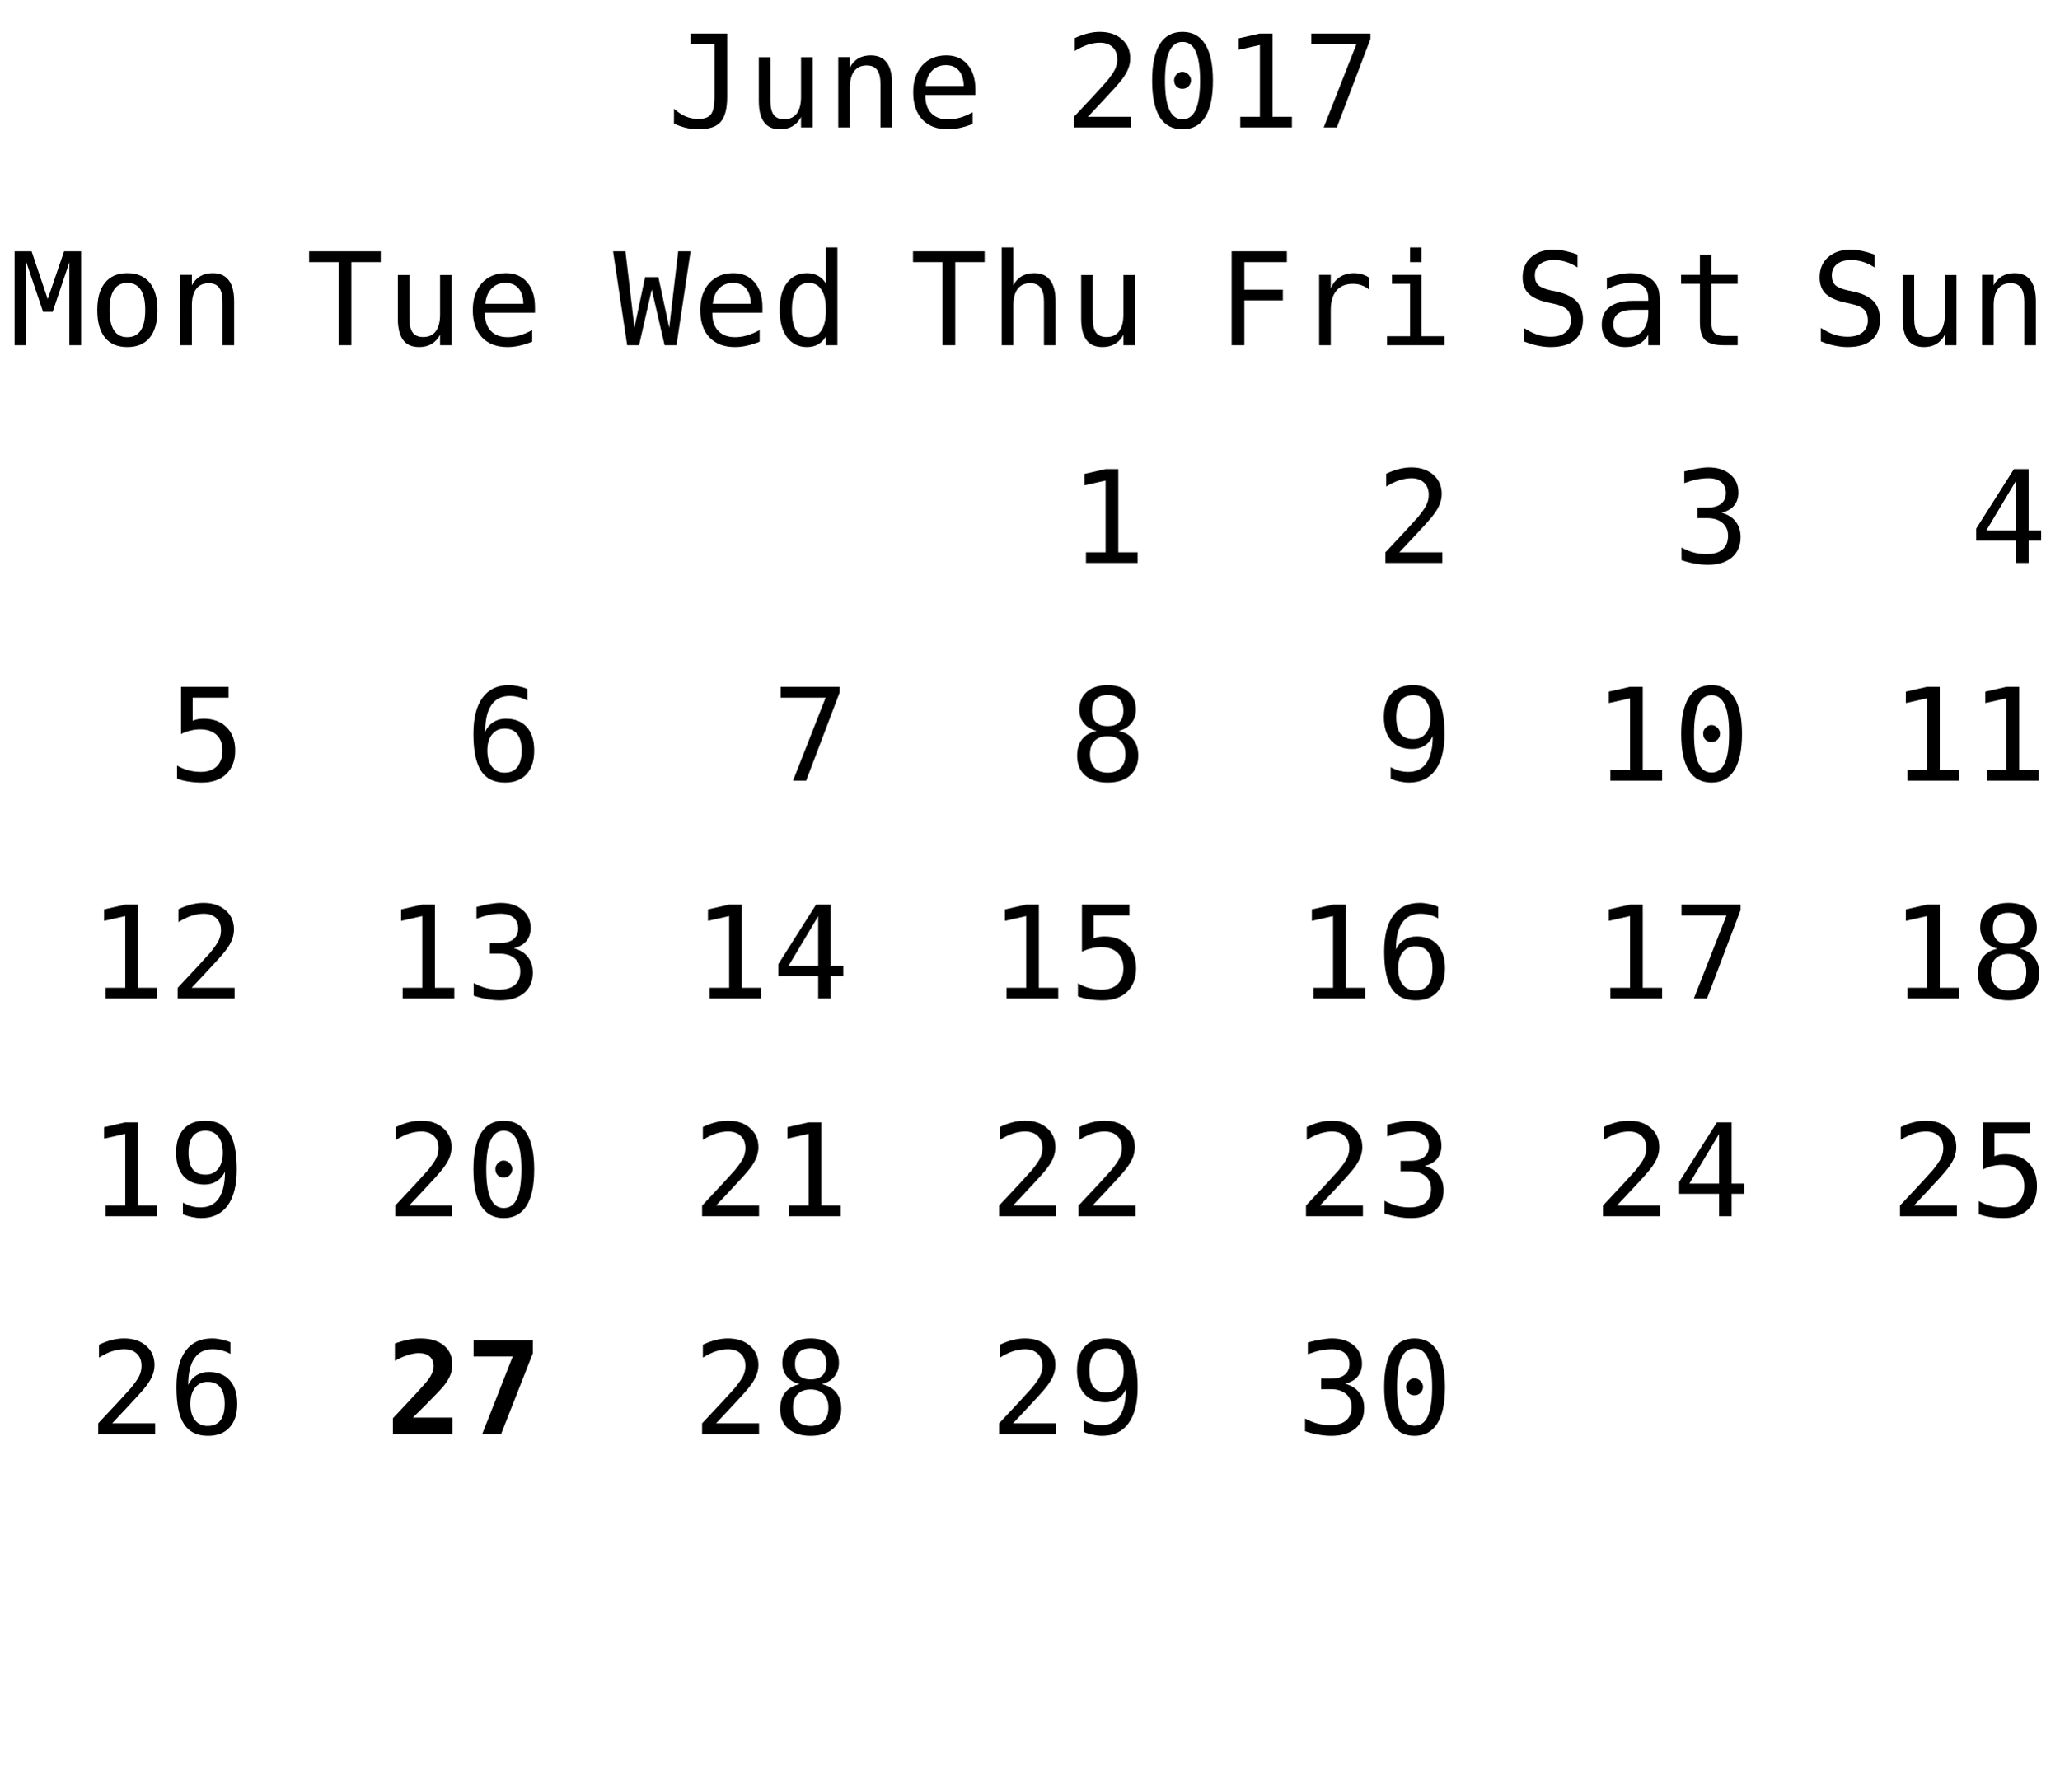
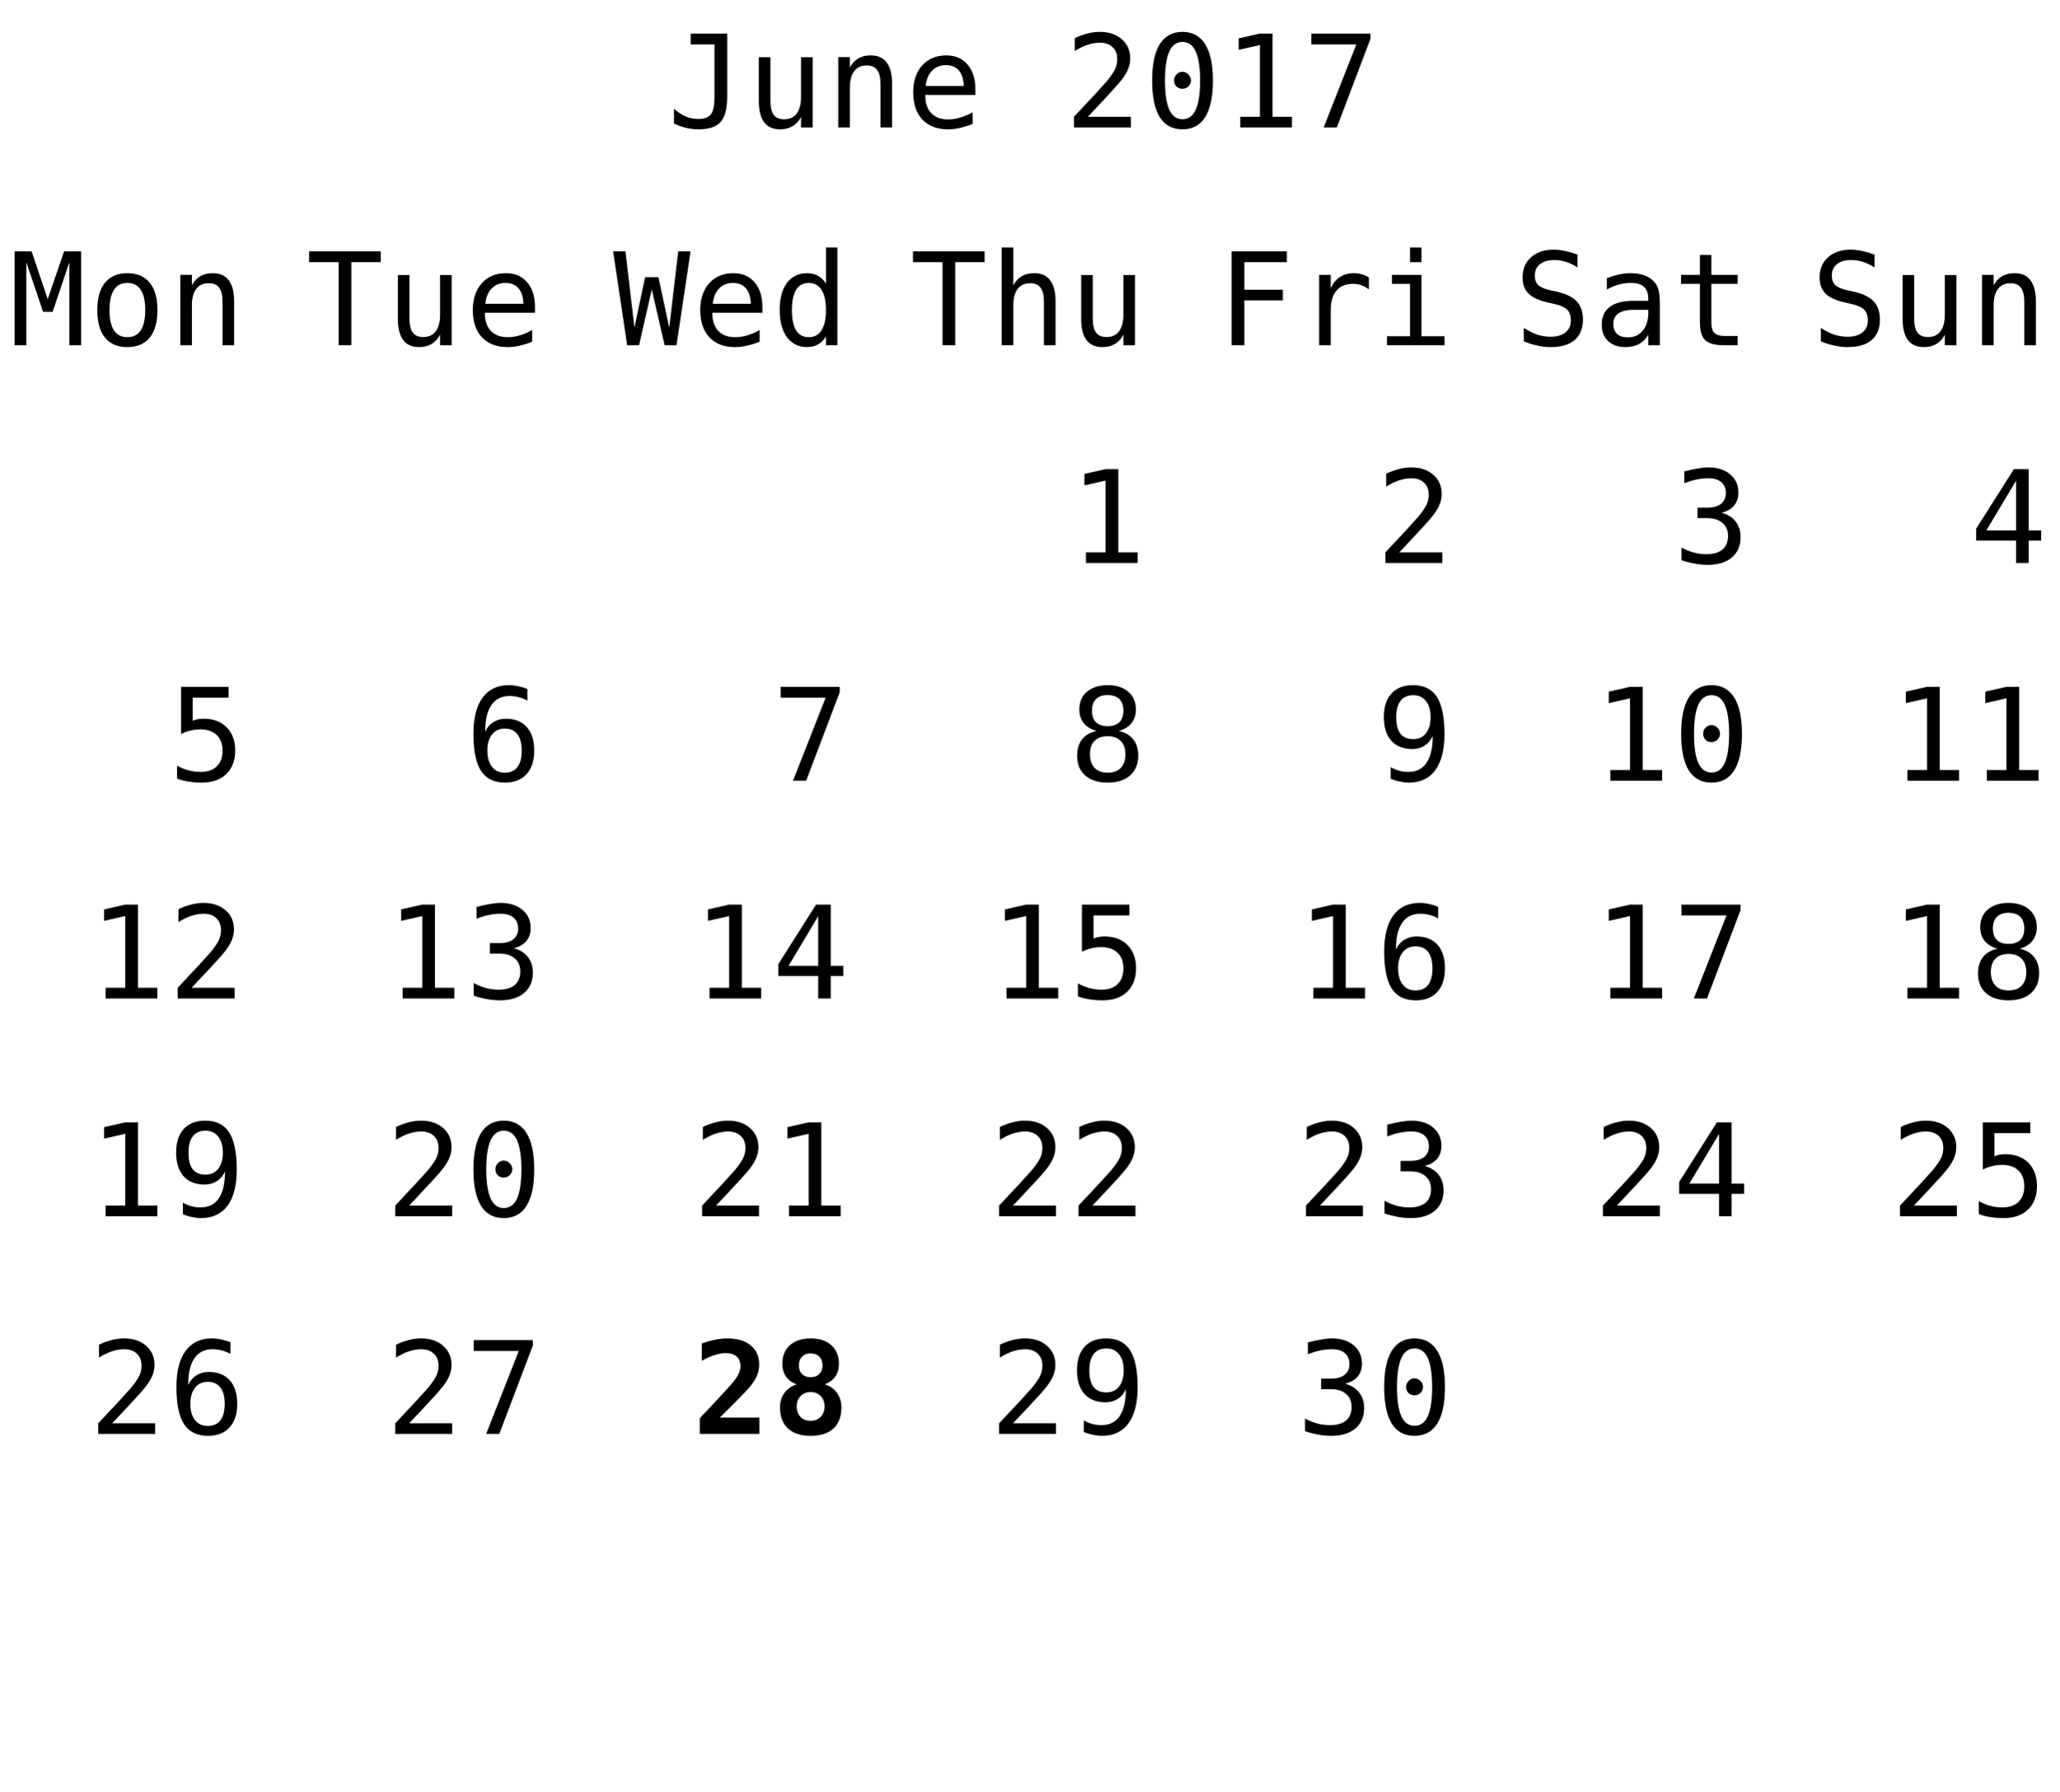
<svg xmlns="http://www.w3.org/2000/svg" xmlns:xlink="http://www.w3.org/1999/xlink" width="208pt" height="181pt" viewBox="0 0 208 181" version="1.1">
  <defs>
    <g>
      <symbol overflow="visible" id="glyph0-0">
        <path style="stroke:none;" d="M 0.656 2.297 L 0.656 -9.172 L 7.156 -9.172 L 7.156 2.297 Z M 1.391 1.578 L 6.438 1.578 L 6.438 -8.438 L 1.391 -8.438 Z M 1.391 1.578 " />
      </symbol>
      <symbol overflow="visible" id="glyph0-1">
        <path style="stroke:none;" d="M 0.688 -0.391 L 0.688 -1.891 C 1.07 -1.547 1.469 -1.285 1.875 -1.109 C 2.289 -0.941 2.719 -0.859 3.156 -0.859 C 3.758 -0.859 4.18 -1.016 4.422 -1.328 C 4.66 -1.641 4.781 -2.227 4.781 -3.094 L 4.781 -8.391 L 2.375 -8.391 L 2.375 -9.484 L 6.062 -9.484 L 6.062 -3.094 C 6.062 -1.895 5.836 -1.047 5.391 -0.547 C 4.953 -0.055 4.207 0.188 3.156 0.188 C 2.75 0.188 2.344 0.141 1.938 0.047 C 1.539 -0.047 1.125 -0.191 0.688 -0.391 Z M 0.688 -0.391 " />
      </symbol>
      <symbol overflow="visible" id="glyph0-2">
        <path style="stroke:none;" d="M 1.234 -2.688 L 1.234 -7.094 L 2.406 -7.094 L 2.406 -2.688 C 2.406 -2.051 2.516 -1.582 2.734 -1.281 C 2.961 -0.977 3.316 -0.828 3.797 -0.828 C 4.348 -0.828 4.77 -1.02 5.062 -1.406 C 5.352 -1.801 5.5 -2.359 5.5 -3.078 L 5.5 -7.094 L 6.672 -7.094 L 6.672 0 L 5.5 0 L 5.5 -1.062 C 5.289 -0.656 5.004 -0.344 4.641 -0.125 C 4.285 0.082 3.867 0.188 3.391 0.188 C 2.66 0.188 2.117 -0.051 1.766 -0.531 C 1.41 -1.008 1.234 -1.727 1.234 -2.688 Z M 1.234 -2.688 " />
      </symbol>
      <symbol overflow="visible" id="glyph0-3">
        <path style="stroke:none;" d="M 6.672 -4.406 L 6.672 0 L 5.5 0 L 5.5 -4.406 C 5.5 -5.039 5.383 -5.508 5.156 -5.812 C 4.938 -6.113 4.586 -6.266 4.109 -6.266 C 3.555 -6.266 3.133 -6.07 2.844 -5.688 C 2.551 -5.301 2.406 -4.742 2.406 -4.016 L 2.406 0 L 1.234 0 L 1.234 -7.109 L 2.406 -7.109 L 2.406 -6.047 C 2.613 -6.453 2.895 -6.758 3.25 -6.969 C 3.602 -7.176 4.023 -7.281 4.516 -7.281 C 5.234 -7.281 5.77 -7.039 6.125 -6.562 C 6.488 -6.094 6.672 -5.375 6.672 -4.406 Z M 6.672 -4.406 " />
      </symbol>
      <symbol overflow="visible" id="glyph0-4">
        <path style="stroke:none;" d="M 7.062 -3.844 L 7.062 -3.281 L 2 -3.281 L 2 -3.234 C 2 -2.461 2.203 -1.863 2.609 -1.438 C 3.016 -1.02 3.582 -0.812 4.312 -0.812 C 4.688 -0.812 5.078 -0.867 5.484 -0.984 C 5.891 -1.098 6.32 -1.281 6.781 -1.531 L 6.781 -0.359 C 6.344 -0.18 5.914 -0.047 5.5 0.047 C 5.082 0.141 4.68 0.188 4.297 0.188 C 3.191 0.188 2.328 -0.141 1.703 -0.797 C 1.086 -1.461 0.781 -2.379 0.781 -3.547 C 0.781 -4.68 1.082 -5.586 1.688 -6.266 C 2.301 -6.941 3.113 -7.281 4.125 -7.281 C 5.031 -7.281 5.742 -6.973 6.266 -6.359 C 6.797 -5.742 7.062 -4.906 7.062 -3.844 Z M 5.891 -4.188 C 5.867 -4.875 5.703 -5.395 5.391 -5.75 C 5.086 -6.113 4.648 -6.297 4.078 -6.297 C 3.516 -6.297 3.051 -6.109 2.688 -5.734 C 2.32 -5.359 2.109 -4.844 2.047 -4.188 Z M 5.891 -4.188 " />
      </symbol>
      <symbol overflow="visible" id="glyph0-5">
        <path style="stroke:none;" d="" />
      </symbol>
      <symbol overflow="visible" id="glyph0-6">
        <path style="stroke:none;" d="M 2.375 -1.078 L 6.719 -1.078 L 6.719 0 L 0.969 0 L 0.969 -1.078 C 1.758 -1.91 2.445 -2.645 3.031 -3.281 C 3.625 -3.926 4.035 -4.379 4.266 -4.641 C 4.691 -5.16 4.977 -5.578 5.125 -5.891 C 5.27 -6.211 5.344 -6.539 5.344 -6.875 C 5.344 -7.406 5.188 -7.816 4.875 -8.109 C 4.562 -8.41 4.133 -8.562 3.594 -8.562 C 3.207 -8.562 2.801 -8.492 2.375 -8.359 C 1.957 -8.223 1.516 -8.008 1.047 -7.719 L 1.047 -9.016 C 1.473 -9.223 1.895 -9.379 2.312 -9.484 C 2.738 -9.598 3.16 -9.656 3.578 -9.656 C 4.504 -9.656 5.25 -9.406 5.812 -8.906 C 6.375 -8.414 6.656 -7.77 6.656 -6.969 C 6.656 -6.562 6.562 -6.156 6.375 -5.75 C 6.188 -5.344 5.879 -4.895 5.453 -4.406 C 5.223 -4.133 4.879 -3.754 4.422 -3.266 C 3.973 -2.773 3.289 -2.047 2.375 -1.078 Z M 2.375 -1.078 " />
      </symbol>
      <symbol overflow="visible" id="glyph0-7">
        <path style="stroke:none;" d="M 3.062 -4.766 C 3.062 -4.992 3.145 -5.191 3.312 -5.359 C 3.477 -5.535 3.672 -5.625 3.891 -5.625 C 4.129 -5.625 4.332 -5.535 4.5 -5.359 C 4.676 -5.191 4.766 -4.992 4.766 -4.766 C 4.766 -4.523 4.68 -4.32 4.516 -4.156 C 4.348 -3.988 4.141 -3.906 3.891 -3.906 C 3.66 -3.906 3.461 -3.984 3.297 -4.141 C 3.141 -4.305 3.062 -4.516 3.062 -4.766 Z M 3.906 -8.641 C 3.312 -8.641 2.867 -8.316 2.578 -7.672 C 2.285 -7.023 2.141 -6.047 2.141 -4.734 C 2.141 -3.422 2.285 -2.441 2.578 -1.797 C 2.867 -1.148 3.312 -0.828 3.906 -0.828 C 4.508 -0.828 4.957 -1.148 5.25 -1.797 C 5.539 -2.441 5.688 -3.422 5.688 -4.734 C 5.688 -6.047 5.539 -7.023 5.25 -7.672 C 4.957 -8.316 4.508 -8.641 3.906 -8.641 Z M 3.906 -9.656 C 4.914 -9.656 5.68 -9.238 6.203 -8.406 C 6.723 -7.57 6.984 -6.348 6.984 -4.734 C 6.984 -3.109 6.723 -1.879 6.203 -1.047 C 5.68 -0.223 4.914 0.188 3.906 0.188 C 2.895 0.188 2.129 -0.223 1.609 -1.047 C 1.098 -1.879 0.844 -3.109 0.844 -4.734 C 0.844 -6.348 1.098 -7.57 1.609 -8.406 C 2.129 -9.238 2.895 -9.656 3.906 -9.656 Z M 3.906 -9.656 " />
      </symbol>
      <symbol overflow="visible" id="glyph0-8">
        <path style="stroke:none;" d="M 1.719 -1.078 L 3.703 -1.078 L 3.703 -8.328 L 1.562 -7.844 L 1.562 -9 L 3.688 -9.484 L 4.984 -9.484 L 4.984 -1.078 L 6.938 -1.078 L 6.938 0 L 1.719 0 Z M 1.719 -1.078 " />
      </symbol>
      <symbol overflow="visible" id="glyph0-9">
        <path style="stroke:none;" d="M 0.875 -9.484 L 6.844 -9.484 L 6.844 -8.938 L 3.453 0 L 2.125 0 L 5.422 -8.391 L 0.875 -8.391 Z M 0.875 -9.484 " />
      </symbol>
      <symbol overflow="visible" id="glyph0-10">
        <path style="stroke:none;" d="M 0.297 -9.484 L 7.531 -9.484 L 7.531 -8.391 L 4.562 -8.391 L 4.562 0 L 3.281 0 L 3.281 -8.391 L 0.297 -8.391 Z M 0.297 -9.484 " />
      </symbol>
      <symbol overflow="visible" id="glyph0-11">
        <path style="stroke:none;" d="M 6.672 -4.406 L 6.672 0 L 5.5 0 L 5.5 -4.406 C 5.5 -5.039 5.383 -5.508 5.156 -5.812 C 4.938 -6.113 4.586 -6.266 4.109 -6.266 C 3.555 -6.266 3.133 -6.07 2.844 -5.688 C 2.551 -5.301 2.406 -4.742 2.406 -4.016 L 2.406 0 L 1.234 0 L 1.234 -9.875 L 2.406 -9.875 L 2.406 -6.047 C 2.613 -6.453 2.895 -6.758 3.25 -6.969 C 3.602 -7.176 4.023 -7.281 4.516 -7.281 C 5.234 -7.281 5.77 -7.039 6.125 -6.562 C 6.488 -6.094 6.672 -5.375 6.672 -4.406 Z M 6.672 -4.406 " />
      </symbol>
      <symbol overflow="visible" id="glyph0-12">
        <path style="stroke:none;" d="M 1.484 -9.484 L 7.062 -9.484 L 7.062 -8.391 L 2.766 -8.391 L 2.766 -5.609 L 6.656 -5.609 L 6.656 -4.531 L 2.766 -4.531 L 2.766 0 L 1.484 0 Z M 1.484 -9.484 " />
      </symbol>
      <symbol overflow="visible" id="glyph0-13">
        <path style="stroke:none;" d="M 7.328 -5.641 C 7.078 -5.836 6.82 -5.977 6.562 -6.062 C 6.312 -6.156 6.031 -6.203 5.719 -6.203 C 4.988 -6.203 4.43 -5.973 4.047 -5.516 C 3.66 -5.055 3.469 -4.395 3.469 -3.531 L 3.469 0 L 2.297 0 L 2.297 -7.109 L 3.469 -7.109 L 3.469 -5.719 C 3.664 -6.219 3.969 -6.602 4.375 -6.875 C 4.781 -7.145 5.258 -7.281 5.812 -7.281 C 6.094 -7.281 6.359 -7.242 6.609 -7.172 C 6.859 -7.098 7.098 -6.988 7.328 -6.844 Z M 7.328 -5.641 " />
      </symbol>
      <symbol overflow="visible" id="glyph0-14">
        <path style="stroke:none;" d="M 1.625 -7.109 L 4.609 -7.109 L 4.609 -0.906 L 6.938 -0.906 L 6.938 0 L 1.125 0 L 1.125 -0.906 L 3.453 -0.906 L 3.453 -6.203 L 1.625 -6.203 Z M 3.453 -9.875 L 4.609 -9.875 L 4.609 -8.391 L 3.453 -8.391 Z M 3.453 -9.875 " />
      </symbol>
      <symbol overflow="visible" id="glyph0-15">
        <path style="stroke:none;" d="M 6.422 -9.156 L 6.422 -7.859 C 6.035 -8.109 5.645 -8.297 5.25 -8.422 C 4.863 -8.547 4.469 -8.609 4.062 -8.609 C 3.457 -8.609 2.977 -8.469 2.625 -8.188 C 2.281 -7.906 2.109 -7.523 2.109 -7.047 C 2.109 -6.629 2.223 -6.305 2.453 -6.078 C 2.68 -5.859 3.113 -5.676 3.75 -5.531 L 4.422 -5.391 C 5.305 -5.18 5.953 -4.852 6.359 -4.406 C 6.766 -3.957 6.969 -3.352 6.969 -2.594 C 6.969 -1.688 6.688 -0.992 6.125 -0.516 C 5.57 -0.047 4.758 0.188 3.688 0.188 C 3.25 0.188 2.805 0.133 2.359 0.031 C 1.91 -0.062 1.457 -0.203 1 -0.391 L 1 -1.75 C 1.488 -1.438 1.945 -1.207 2.375 -1.062 C 2.812 -0.926 3.25 -0.859 3.688 -0.859 C 4.344 -0.859 4.848 -1.004 5.203 -1.297 C 5.566 -1.586 5.75 -1.988 5.75 -2.5 C 5.75 -2.977 5.625 -3.344 5.375 -3.594 C 5.125 -3.844 4.691 -4.035 4.078 -4.172 L 3.391 -4.328 C 2.516 -4.523 1.875 -4.82 1.469 -5.219 C 1.07 -5.625 0.875 -6.164 0.875 -6.844 C 0.875 -7.695 1.16 -8.379 1.734 -8.891 C 2.305 -9.398 3.062 -9.656 4 -9.656 C 4.363 -9.656 4.742 -9.613 5.141 -9.531 C 5.547 -9.445 5.973 -9.32 6.422 -9.156 Z M 6.422 -9.156 " />
      </symbol>
      <symbol overflow="visible" id="glyph0-16">
        <path style="stroke:none;" d="M 4.453 -3.578 L 4.062 -3.578 C 3.383 -3.578 2.875 -3.457 2.531 -3.219 C 2.188 -2.977 2.016 -2.617 2.016 -2.141 C 2.016 -1.711 2.141 -1.379 2.391 -1.141 C 2.648 -0.91 3.008 -0.797 3.469 -0.797 C 4.113 -0.797 4.617 -1.02 4.984 -1.469 C 5.359 -1.914 5.547 -2.531 5.547 -3.312 L 5.547 -3.578 Z M 6.719 -4.062 L 6.719 0 L 5.547 0 L 5.547 -1.047 C 5.297 -0.629 4.977 -0.316 4.594 -0.109 C 4.219 0.086 3.758 0.188 3.219 0.188 C 2.5 0.188 1.922 -0.016 1.484 -0.422 C 1.055 -0.836 0.844 -1.383 0.844 -2.062 C 0.844 -2.852 1.109 -3.453 1.641 -3.859 C 2.172 -4.273 2.953 -4.484 3.984 -4.484 L 5.547 -4.484 L 5.547 -4.672 C 5.547 -5.234 5.398 -5.645 5.109 -5.906 C 4.828 -6.164 4.379 -6.297 3.766 -6.297 C 3.359 -6.297 2.953 -6.238 2.547 -6.125 C 2.141 -6.008 1.742 -5.844 1.359 -5.625 L 1.359 -6.781 C 1.797 -6.945 2.211 -7.07 2.609 -7.156 C 3.004 -7.238 3.391 -7.281 3.766 -7.281 C 4.348 -7.281 4.848 -7.191 5.266 -7.016 C 5.68 -6.848 6.02 -6.586 6.281 -6.234 C 6.438 -6.023 6.547 -5.766 6.609 -5.453 C 6.68 -5.141 6.719 -4.676 6.719 -4.062 Z M 6.719 -4.062 " />
      </symbol>
      <symbol overflow="visible" id="glyph0-17">
        <path style="stroke:none;" d="M 3.891 -9.125 L 3.891 -7.109 L 6.547 -7.109 L 6.547 -6.203 L 3.891 -6.203 L 3.891 -2.344 C 3.891 -1.82 3.988 -1.457 4.188 -1.25 C 4.395 -1.039 4.742 -0.938 5.234 -0.938 L 6.547 -0.938 L 6.547 0 L 5.125 0 C 4.25 0 3.629 -0.172 3.266 -0.516 C 2.91 -0.867 2.734 -1.477 2.734 -2.344 L 2.734 -6.203 L 0.828 -6.203 L 0.828 -7.109 L 2.734 -7.109 L 2.734 -9.125 Z M 3.891 -9.125 " />
      </symbol>
      <symbol overflow="visible" id="glyph0-18">
        <path style="stroke:none;" d="M 4.922 -5.078 C 5.547 -4.91 6.02 -4.613 6.344 -4.188 C 6.676 -3.77 6.844 -3.242 6.844 -2.609 C 6.844 -1.742 6.551 -1.062 5.969 -0.562 C 5.383 -0.062 4.57 0.188 3.531 0.188 C 3.094 0.188 2.648 0.145 2.203 0.062 C 1.754 -0.02 1.312 -0.133 0.875 -0.281 L 0.875 -1.562 C 1.301 -1.332 1.723 -1.16 2.141 -1.047 C 2.566 -0.941 2.984 -0.891 3.391 -0.891 C 4.098 -0.891 4.641 -1.047 5.016 -1.359 C 5.391 -1.68 5.578 -2.145 5.578 -2.75 C 5.578 -3.289 5.391 -3.723 5.016 -4.047 C 4.641 -4.367 4.129 -4.531 3.484 -4.531 L 2.5 -4.531 L 2.5 -5.594 L 3.484 -5.594 C 4.078 -5.594 4.535 -5.719 4.859 -5.969 C 5.191 -6.227 5.359 -6.594 5.359 -7.062 C 5.359 -7.539 5.203 -7.91 4.891 -8.172 C 4.586 -8.43 4.156 -8.562 3.594 -8.562 C 3.207 -8.562 2.812 -8.52 2.406 -8.438 C 2.008 -8.352 1.594 -8.227 1.156 -8.062 L 1.156 -9.25 C 1.664 -9.383 2.117 -9.484 2.516 -9.547 C 2.922 -9.617 3.281 -9.656 3.594 -9.656 C 4.508 -9.656 5.242 -9.422 5.797 -8.953 C 6.348 -8.492 6.625 -7.879 6.625 -7.109 C 6.625 -6.586 6.477 -6.148 6.188 -5.797 C 5.895 -5.453 5.473 -5.211 4.922 -5.078 Z M 4.922 -5.078 " />
      </symbol>
      <symbol overflow="visible" id="glyph0-19">
        <path style="stroke:none;" d="M 4.672 -8.312 L 1.672 -3.297 L 4.672 -3.297 Z M 4.453 -9.484 L 5.938 -9.484 L 5.938 -3.297 L 7.203 -3.297 L 7.203 -2.266 L 5.938 -2.266 L 5.938 0 L 4.672 0 L 4.672 -2.266 L 0.641 -2.266 L 0.641 -3.469 Z M 4.453 -9.484 " />
      </symbol>
      <symbol overflow="visible" id="glyph0-20">
        <path style="stroke:none;" d="M 0.547 -9.484 L 2.266 -9.484 L 3.891 -4.656 L 5.547 -9.484 L 7.266 -9.484 L 7.266 0 L 6.078 0 L 6.078 -8.375 L 4.391 -3.375 L 3.422 -3.375 L 1.734 -8.375 L 1.734 0 L 0.547 0 Z M 0.547 -9.484 " />
      </symbol>
      <symbol overflow="visible" id="glyph0-21">
        <path style="stroke:none;" d="M 3.906 -6.297 C 3.312 -6.297 2.863 -6.062 2.562 -5.594 C 2.258 -5.133 2.109 -4.453 2.109 -3.547 C 2.109 -2.648 2.258 -1.969 2.562 -1.5 C 2.863 -1.039 3.312 -0.812 3.906 -0.812 C 4.508 -0.812 4.961 -1.039 5.266 -1.5 C 5.566 -1.969 5.719 -2.648 5.719 -3.547 C 5.719 -4.453 5.566 -5.133 5.266 -5.594 C 4.961 -6.062 4.508 -6.297 3.906 -6.297 Z M 3.906 -7.281 C 4.895 -7.281 5.648 -6.957 6.172 -6.312 C 6.691 -5.676 6.953 -4.754 6.953 -3.547 C 6.953 -2.336 6.691 -1.41 6.172 -0.766 C 5.648 -0.129 4.895 0.188 3.906 0.188 C 2.926 0.188 2.176 -0.129 1.656 -0.766 C 1.133 -1.41 0.875 -2.336 0.875 -3.547 C 0.875 -4.754 1.133 -5.676 1.656 -6.312 C 2.176 -6.957 2.926 -7.281 3.906 -7.281 Z M 3.906 -7.281 " />
      </symbol>
      <symbol overflow="visible" id="glyph0-22">
        <path style="stroke:none;" d="M 1.312 -9.484 L 6.109 -9.484 L 6.109 -8.391 L 2.484 -8.391 L 2.484 -6.062 C 2.66 -6.133 2.844 -6.188 3.031 -6.219 C 3.219 -6.25 3.406 -6.266 3.594 -6.266 C 4.57 -6.266 5.348 -5.973 5.922 -5.391 C 6.492 -4.816 6.781 -4.035 6.781 -3.047 C 6.781 -2.047 6.477 -1.254 5.875 -0.672 C 5.281 -0.098 4.457 0.188 3.406 0.188 C 2.906 0.188 2.445 0.148 2.031 0.078 C 1.613 0.016 1.238 -0.082 0.906 -0.219 L 0.906 -1.531 C 1.289 -1.312 1.68 -1.148 2.078 -1.047 C 2.473 -0.941 2.875 -0.891 3.281 -0.891 C 3.988 -0.891 4.535 -1.078 4.922 -1.453 C 5.305 -1.828 5.5 -2.359 5.5 -3.047 C 5.5 -3.723 5.301 -4.25 4.906 -4.625 C 4.508 -5 3.957 -5.188 3.25 -5.188 C 2.906 -5.188 2.57 -5.145 2.25 -5.062 C 1.926 -4.988 1.613 -4.875 1.312 -4.719 Z M 1.312 -9.484 " />
      </symbol>
      <symbol overflow="visible" id="glyph0-23">
        <path style="stroke:none;" d="M 6.297 -9.266 L 6.297 -8.094 C 6.023 -8.25 5.738 -8.363 5.438 -8.438 C 5.133 -8.52 4.82 -8.562 4.5 -8.562 C 3.688 -8.562 3.07 -8.254 2.656 -7.641 C 2.238 -7.035 2.031 -6.141 2.031 -4.953 C 2.227 -5.379 2.504 -5.703 2.859 -5.922 C 3.223 -6.148 3.641 -6.266 4.109 -6.266 C 5.023 -6.266 5.734 -5.984 6.234 -5.422 C 6.734 -4.859 6.984 -4.066 6.984 -3.047 C 6.984 -2.016 6.723 -1.219 6.203 -0.656 C 5.691 -0.094 4.969 0.188 4.031 0.188 C 2.926 0.188 2.117 -0.207 1.609 -1 C 1.098 -1.789 0.844 -3.035 0.844 -4.734 C 0.844 -6.328 1.148 -7.547 1.766 -8.391 C 2.379 -9.234 3.27 -9.656 4.438 -9.656 C 4.75 -9.656 5.062 -9.617 5.375 -9.547 C 5.695 -9.484 6.004 -9.391 6.297 -9.266 Z M 4 -5.266 C 3.457 -5.266 3.031 -5.066 2.719 -4.672 C 2.406 -4.273 2.25 -3.734 2.25 -3.047 C 2.25 -2.348 2.406 -1.801 2.719 -1.406 C 3.031 -1.008 3.457 -0.812 4 -0.812 C 4.57 -0.812 5 -1 5.281 -1.375 C 5.57 -1.75 5.719 -2.305 5.719 -3.047 C 5.719 -3.773 5.57 -4.328 5.281 -4.703 C 5 -5.078 4.57 -5.266 4 -5.266 Z M 4 -5.266 " />
      </symbol>
      <symbol overflow="visible" id="glyph0-24">
        <path style="stroke:none;" d="M 0 -9.484 L 1.25 -9.484 L 2.156 -1.781 L 3.234 -6.875 L 4.578 -6.875 L 5.672 -1.766 L 6.578 -9.484 L 7.828 -9.484 L 6.406 0 L 5.203 0 L 3.906 -5.625 L 2.625 0 L 1.422 0 Z M 0 -9.484 " />
      </symbol>
      <symbol overflow="visible" id="glyph0-25">
        <path style="stroke:none;" d="M 5.453 -6.203 L 5.453 -9.875 L 6.609 -9.875 L 6.609 0 L 5.453 0 L 5.453 -0.891 C 5.254 -0.547 4.992 -0.281 4.672 -0.094 C 4.348 0.094 3.973 0.188 3.547 0.188 C 2.691 0.188 2.016 -0.145 1.516 -0.812 C 1.023 -1.477 0.781 -2.398 0.781 -3.578 C 0.781 -4.734 1.023 -5.641 1.516 -6.297 C 2.016 -6.953 2.691 -7.281 3.547 -7.281 C 3.973 -7.281 4.348 -7.188 4.672 -7 C 5.004 -6.82 5.266 -6.555 5.453 -6.203 Z M 2.016 -3.547 C 2.016 -2.641 2.156 -1.957 2.438 -1.5 C 2.727 -1.039 3.156 -0.812 3.719 -0.812 C 4.281 -0.812 4.707 -1.039 5 -1.5 C 5.301 -1.969 5.453 -2.648 5.453 -3.547 C 5.453 -4.453 5.301 -5.133 5 -5.594 C 4.707 -6.062 4.281 -6.297 3.719 -6.297 C 3.156 -6.297 2.727 -6.062 2.438 -5.594 C 2.156 -5.133 2.016 -4.453 2.016 -3.547 Z M 2.016 -3.547 " />
      </symbol>
      <symbol overflow="visible" id="glyph0-26">
        <path style="stroke:none;" d="M 3.906 -4.5 C 3.332 -4.5 2.891 -4.336 2.578 -4.016 C 2.273 -3.703 2.125 -3.254 2.125 -2.672 C 2.125 -2.086 2.281 -1.629 2.594 -1.297 C 2.906 -0.973 3.344 -0.812 3.906 -0.812 C 4.488 -0.812 4.93 -0.973 5.234 -1.297 C 5.547 -1.617 5.703 -2.078 5.703 -2.672 C 5.703 -3.242 5.547 -3.691 5.234 -4.016 C 4.922 -4.336 4.477 -4.5 3.906 -4.5 Z M 2.797 -5.031 C 2.242 -5.176 1.812 -5.438 1.5 -5.812 C 1.195 -6.195 1.047 -6.656 1.047 -7.188 C 1.047 -7.945 1.301 -8.547 1.812 -8.984 C 2.332 -9.43 3.031 -9.656 3.906 -9.656 C 4.789 -9.656 5.488 -9.43 6 -8.984 C 6.508 -8.547 6.766 -7.945 6.766 -7.188 C 6.766 -6.656 6.613 -6.195 6.312 -5.812 C 6.008 -5.438 5.582 -5.176 5.031 -5.031 C 5.664 -4.895 6.148 -4.613 6.484 -4.188 C 6.828 -3.77 7 -3.223 7 -2.547 C 7 -1.691 6.723 -1.02 6.172 -0.531 C 5.629 -0.051 4.875 0.188 3.906 0.188 C 2.945 0.188 2.191 -0.051 1.641 -0.531 C 1.098 -1.008 0.828 -1.676 0.828 -2.531 C 0.828 -3.207 0.992 -3.758 1.328 -4.188 C 1.672 -4.613 2.16 -4.895 2.797 -5.031 Z M 2.328 -7.078 C 2.328 -6.566 2.461 -6.176 2.734 -5.906 C 3.004 -5.645 3.395 -5.516 3.906 -5.516 C 4.426 -5.516 4.82 -5.645 5.094 -5.906 C 5.363 -6.176 5.5 -6.566 5.5 -7.078 C 5.5 -7.586 5.363 -7.977 5.094 -8.25 C 4.82 -8.52 4.426 -8.656 3.906 -8.656 C 3.395 -8.656 3.004 -8.52 2.734 -8.25 C 2.461 -7.977 2.328 -7.586 2.328 -7.078 Z M 2.328 -7.078 " />
      </symbol>
      <symbol overflow="visible" id="glyph0-27">
        <path style="stroke:none;" d="M 3.781 -4.203 C 4.332 -4.203 4.758 -4.398 5.062 -4.797 C 5.375 -5.191 5.531 -5.734 5.531 -6.422 C 5.531 -7.117 5.375 -7.66 5.062 -8.047 C 4.758 -8.441 4.332 -8.641 3.781 -8.641 C 3.219 -8.641 2.789 -8.453 2.5 -8.078 C 2.207 -7.703 2.062 -7.148 2.062 -6.422 C 2.062 -5.68 2.203 -5.125 2.484 -4.75 C 2.773 -4.383 3.207 -4.203 3.781 -4.203 Z M 1.5 -0.203 L 1.5 -1.375 C 1.758 -1.219 2.039 -1.098 2.344 -1.016 C 2.645 -0.93 2.957 -0.891 3.281 -0.891 C 4.094 -0.891 4.707 -1.195 5.125 -1.812 C 5.539 -2.426 5.75 -3.328 5.75 -4.516 C 5.551 -4.086 5.27 -3.758 4.906 -3.531 C 4.551 -3.312 4.145 -3.203 3.688 -3.203 C 2.77 -3.203 2.062 -3.484 1.562 -4.047 C 1.062 -4.609 0.812 -5.406 0.812 -6.438 C 0.812 -7.457 1.066 -8.25 1.578 -8.812 C 2.086 -9.375 2.816 -9.656 3.766 -9.656 C 4.859 -9.656 5.66 -9.258 6.172 -8.469 C 6.68 -7.676 6.938 -6.43 6.938 -4.734 C 6.938 -3.141 6.629 -1.922 6.016 -1.078 C 5.398 -0.234 4.508 0.188 3.344 0.188 C 3.031 0.188 2.719 0.148 2.406 0.078 C 2.094 0.016 1.789 -0.078 1.5 -0.203 Z M 1.5 -0.203 " />
      </symbol>
      <symbol overflow="visible" id="glyph1-0">
        <path style="stroke:none;" d="M 0.656 2.297 L 0.656 -9.172 L 7.156 -9.172 L 7.156 2.297 Z M 1.391 1.578 L 6.438 1.578 L 6.438 -8.438 L 1.391 -8.438 Z M 1.391 1.578 " />
      </symbol>
      <symbol overflow="visible" id="glyph1-1">
        <path style="stroke:none;" d="M 2.75 -1.656 L 6.75 -1.656 L 6.75 0 L 0.734 0 L 0.734 -1.594 L 1.75 -2.672 C 2.957 -3.961 3.688 -4.754 3.938 -5.047 C 4.258 -5.41 4.488 -5.734 4.625 -6.016 C 4.77 -6.297 4.844 -6.57 4.844 -6.844 C 4.844 -7.27 4.711 -7.598 4.453 -7.828 C 4.191 -8.055 3.828 -8.172 3.359 -8.172 C 3.023 -8.172 2.648 -8.102 2.234 -7.969 C 1.816 -7.844 1.383 -7.648 0.938 -7.391 L 0.938 -9.141 C 1.383 -9.305 1.82 -9.43 2.25 -9.516 C 2.688 -9.609 3.109 -9.656 3.516 -9.656 C 4.516 -9.656 5.301 -9.422 5.875 -8.953 C 6.445 -8.484 6.734 -7.844 6.734 -7.031 C 6.734 -6.656 6.672 -6.305 6.547 -5.984 C 6.422 -5.66 6.207 -5.301 5.906 -4.906 C 5.676 -4.613 5.062 -3.961 4.062 -2.953 C 3.508 -2.41 3.07 -1.977 2.75 -1.656 Z M 2.75 -1.656 " />
      </symbol>
      <symbol overflow="visible" id="glyph1-2">
-         <path style="stroke:none;" d="M 0.859 -9.484 L 6.844 -9.484 L 6.844 -8.156 L 3.641 0 L 1.734 0 L 4.812 -7.828 L 0.859 -7.828 Z M 0.859 -9.484 " />
+         <path style="stroke:none;" d="M 3.906 -4.234 C 3.488 -4.234 3.148 -4.098 2.891 -3.828 C 2.629 -3.566 2.5 -3.219 2.5 -2.781 C 2.5 -2.344 2.629 -1.988 2.891 -1.719 C 3.148 -1.457 3.488 -1.328 3.906 -1.328 C 4.32 -1.328 4.66 -1.461 4.922 -1.734 C 5.18 -2.004 5.312 -2.352 5.312 -2.781 C 5.312 -3.219 5.18 -3.566 4.922 -3.828 C 4.672 -4.098 4.332 -4.234 3.906 -4.234 Z M 2.516 -5.016 C 2.035 -5.18 1.672 -5.441 1.422 -5.797 C 1.172 -6.148 1.047 -6.582 1.047 -7.094 C 1.047 -7.883 1.301 -8.508 1.812 -8.969 C 2.332 -9.426 3.031 -9.656 3.906 -9.656 C 4.789 -9.656 5.488 -9.426 6 -8.969 C 6.508 -8.508 6.766 -7.883 6.766 -7.094 C 6.766 -6.582 6.641 -6.148 6.391 -5.797 C 6.148 -5.453 5.797 -5.191 5.328 -5.016 C 5.859 -4.859 6.27 -4.57 6.562 -4.156 C 6.863 -3.738 7.016 -3.242 7.016 -2.672 C 7.016 -1.754 6.742 -1.047 6.203 -0.547 C 5.66 -0.055 4.895 0.188 3.906 0.188 C 2.926 0.188 2.164 -0.055 1.625 -0.547 C 1.082 -1.047 0.812 -1.754 0.812 -2.672 C 0.812 -3.254 0.961 -3.75 1.266 -4.156 C 1.566 -4.57 1.984 -4.859 2.516 -5.016 Z M 2.719 -6.938 C 2.719 -6.57 2.82 -6.281 3.031 -6.062 C 3.25 -5.844 3.539 -5.734 3.906 -5.734 C 4.281 -5.734 4.57 -5.844 4.781 -6.062 C 5 -6.281 5.109 -6.57 5.109 -6.938 C 5.109 -7.312 5 -7.602 4.781 -7.812 C 4.57 -8.031 4.281 -8.141 3.906 -8.141 C 3.539 -8.141 3.25 -8.031 3.031 -7.812 C 2.82 -7.594 2.719 -7.301 2.719 -6.938 Z M 2.719 -6.938 " />
      </symbol>
    </g>
  </defs>
  <g id="surface2">
    <g style="fill:rgb(0%,0%,0%);fill-opacity:1;">
      <use xlink:href="#glyph0-1" x="67.39" y="12.876" />
      <use xlink:href="#glyph0-2" x="75.414" y="12.876" />
      <use xlink:href="#glyph0-3" x="83.438" y="12.876" />
      <use xlink:href="#glyph0-4" x="91.463" y="12.876" />
      <use xlink:href="#glyph0-5" x="99.487" y="12.876" />
      <use xlink:href="#glyph0-6" x="107.512" y="12.876" />
      <use xlink:href="#glyph0-7" x="115.536" y="12.876" />
      <use xlink:href="#glyph0-8" x="123.561" y="12.876" />
      <use xlink:href="#glyph0-9" x="131.585" y="12.876" />
    </g>
    <g style="fill:rgb(0%,0%,0%);fill-opacity:1;">
      <use xlink:href="#glyph0-10" x="91.927" y="34.876" />
      <use xlink:href="#glyph0-11" x="99.951" y="34.876" />
      <use xlink:href="#glyph0-2" x="107.976" y="34.876" />
    </g>
    <g style="fill:rgb(0%,0%,0%);fill-opacity:1;">
      <use xlink:href="#glyph0-5" x="99.951" y="56.876" />
      <use xlink:href="#glyph0-8" x="107.976" y="56.876" />
    </g>
    <g style="fill:rgb(0%,0%,0%);fill-opacity:1;">
      <use xlink:href="#glyph0-12" x="122.927" y="34.876" />
      <use xlink:href="#glyph0-13" x="130.951" y="34.876" />
      <use xlink:href="#glyph0-14" x="138.976" y="34.876" />
    </g>
    <g style="fill:rgb(0%,0%,0%);fill-opacity:1;">
      <use xlink:href="#glyph0-5" x="130.951" y="56.876" />
      <use xlink:href="#glyph0-6" x="138.976" y="56.876" />
    </g>
    <g style="fill:rgb(0%,0%,0%);fill-opacity:1;">
      <use xlink:href="#glyph0-15" x="152.927" y="34.876" />
      <use xlink:href="#glyph0-16" x="160.951" y="34.876" />
      <use xlink:href="#glyph0-17" x="168.976" y="34.876" />
    </g>
    <g style="fill:rgb(0%,0%,0%);fill-opacity:1;">
      <use xlink:href="#glyph0-5" x="160.951" y="56.876" />
      <use xlink:href="#glyph0-18" x="168.976" y="56.876" />
    </g>
    <g style="fill:rgb(0%,0%,0%);fill-opacity:1;">
      <use xlink:href="#glyph0-15" x="182.927" y="34.876" />
      <use xlink:href="#glyph0-2" x="190.951" y="34.876" />
      <use xlink:href="#glyph0-3" x="198.976" y="34.876" />
    </g>
    <g style="fill:rgb(0%,0%,0%);fill-opacity:1;">
      <use xlink:href="#glyph0-5" x="190.951" y="56.876" />
      <use xlink:href="#glyph0-19" x="198.976" y="56.876" />
    </g>
    <g style="fill:rgb(0%,0%,0%);fill-opacity:1;">
      <use xlink:href="#glyph0-20" x="0.927" y="34.876" />
      <use xlink:href="#glyph0-21" x="8.951" y="34.876" />
      <use xlink:href="#glyph0-3" x="16.976" y="34.876" />
    </g>
    <g style="fill:rgb(0%,0%,0%);fill-opacity:1;">
      <use xlink:href="#glyph0-5" x="8.951" y="78.876" />
      <use xlink:href="#glyph0-22" x="16.976" y="78.876" />
    </g>
    <g style="fill:rgb(0%,0%,0%);fill-opacity:1;">
      <use xlink:href="#glyph0-10" x="30.927" y="34.876" />
      <use xlink:href="#glyph0-2" x="38.951" y="34.876" />
      <use xlink:href="#glyph0-4" x="46.976" y="34.876" />
    </g>
    <g style="fill:rgb(0%,0%,0%);fill-opacity:1;">
      <use xlink:href="#glyph0-5" x="38.951" y="78.876" />
      <use xlink:href="#glyph0-23" x="46.976" y="78.876" />
    </g>
    <g style="fill:rgb(0%,0%,0%);fill-opacity:1;">
      <use xlink:href="#glyph0-24" x="61.927" y="34.876" />
      <use xlink:href="#glyph0-4" x="69.951" y="34.876" />
      <use xlink:href="#glyph0-25" x="77.976" y="34.876" />
    </g>
    <g style="fill:rgb(0%,0%,0%);fill-opacity:1;">
      <use xlink:href="#glyph0-5" x="69.951" y="78.876" />
      <use xlink:href="#glyph0-9" x="77.976" y="78.876" />
    </g>
    <g style="fill:rgb(0%,0%,0%);fill-opacity:1;">
      <use xlink:href="#glyph0-5" x="99.951" y="78.876" />
      <use xlink:href="#glyph0-26" x="107.976" y="78.876" />
    </g>
    <g style="fill:rgb(0%,0%,0%);fill-opacity:1;">
      <use xlink:href="#glyph0-5" x="130.951" y="78.876" />
      <use xlink:href="#glyph0-27" x="138.976" y="78.876" />
    </g>
    <g style="fill:rgb(0%,0%,0%);fill-opacity:1;">
      <use xlink:href="#glyph0-8" x="160.951" y="78.876" />
      <use xlink:href="#glyph0-7" x="168.976" y="78.876" />
    </g>
    <g style="fill:rgb(0%,0%,0%);fill-opacity:1;">
      <use xlink:href="#glyph0-8" x="190.951" y="78.876" />
      <use xlink:href="#glyph0-8" x="198.976" y="78.876" />
    </g>
    <g style="fill:rgb(0%,0%,0%);fill-opacity:1;">
      <use xlink:href="#glyph0-8" x="8.951" y="100.876" />
      <use xlink:href="#glyph0-6" x="16.976" y="100.876" />
    </g>
    <g style="fill:rgb(0%,0%,0%);fill-opacity:1;">
      <use xlink:href="#glyph0-8" x="38.951" y="100.876" />
      <use xlink:href="#glyph0-18" x="46.976" y="100.876" />
    </g>
    <g style="fill:rgb(0%,0%,0%);fill-opacity:1;">
      <use xlink:href="#glyph0-8" x="69.951" y="100.876" />
      <use xlink:href="#glyph0-19" x="77.976" y="100.876" />
    </g>
    <g style="fill:rgb(0%,0%,0%);fill-opacity:1;">
      <use xlink:href="#glyph0-8" x="99.951" y="100.876" />
      <use xlink:href="#glyph0-22" x="107.976" y="100.876" />
    </g>
    <g style="fill:rgb(0%,0%,0%);fill-opacity:1;">
      <use xlink:href="#glyph0-8" x="130.951" y="100.876" />
      <use xlink:href="#glyph0-23" x="138.976" y="100.876" />
    </g>
    <g style="fill:rgb(0%,0%,0%);fill-opacity:1;">
      <use xlink:href="#glyph0-8" x="160.951" y="100.876" />
      <use xlink:href="#glyph0-9" x="168.976" y="100.876" />
    </g>
    <g style="fill:rgb(0%,0%,0%);fill-opacity:1;">
      <use xlink:href="#glyph0-8" x="190.951" y="100.876" />
      <use xlink:href="#glyph0-26" x="198.976" y="100.876" />
    </g>
    <g style="fill:rgb(0%,0%,0%);fill-opacity:1;">
      <use xlink:href="#glyph0-8" x="8.951" y="122.876" />
      <use xlink:href="#glyph0-27" x="16.976" y="122.876" />
    </g>
    <g style="fill:rgb(0%,0%,0%);fill-opacity:1;">
      <use xlink:href="#glyph0-6" x="38.951" y="122.876" />
      <use xlink:href="#glyph0-7" x="46.976" y="122.876" />
    </g>
    <g style="fill:rgb(0%,0%,0%);fill-opacity:1;">
      <use xlink:href="#glyph0-6" x="69.951" y="122.876" />
      <use xlink:href="#glyph0-8" x="77.976" y="122.876" />
    </g>
    <g style="fill:rgb(0%,0%,0%);fill-opacity:1;">
      <use xlink:href="#glyph0-6" x="99.951" y="122.876" />
      <use xlink:href="#glyph0-6" x="107.976" y="122.876" />
    </g>
    <g style="fill:rgb(0%,0%,0%);fill-opacity:1;">
      <use xlink:href="#glyph0-6" x="130.951" y="122.876" />
      <use xlink:href="#glyph0-18" x="138.976" y="122.876" />
    </g>
    <g style="fill:rgb(0%,0%,0%);fill-opacity:1;">
      <use xlink:href="#glyph0-6" x="160.951" y="122.876" />
      <use xlink:href="#glyph0-19" x="168.976" y="122.876" />
    </g>
    <g style="fill:rgb(0%,0%,0%);fill-opacity:1;">
      <use xlink:href="#glyph0-6" x="190.951" y="122.876" />
      <use xlink:href="#glyph0-22" x="198.976" y="122.876" />
    </g>
    <g style="fill:rgb(0%,0%,0%);fill-opacity:1;">
      <use xlink:href="#glyph0-6" x="8.951" y="144.876" />
      <use xlink:href="#glyph0-23" x="16.976" y="144.876" />
    </g>
    <g style="fill:rgb(0%,0%,0%);fill-opacity:1;">
-       <use xlink:href="#glyph1-1" x="38.951" y="144.876" />
-       <use xlink:href="#glyph1-2" x="46.976" y="144.876" />
-     </g>
-     <g style="fill:rgb(0%,0%,0%);fill-opacity:1;">
-       <use xlink:href="#glyph0-6" x="69.951" y="144.876" />
-       <use xlink:href="#glyph0-26" x="77.976" y="144.876" />
+       <use xlink:href="#glyph0-6" x="38.951" y="144.876" />
+       <use xlink:href="#glyph0-9" x="46.976" y="144.876" />
+     </g>
+     <g style="fill:rgb(0%,0%,0%);fill-opacity:1;">
+       <use xlink:href="#glyph1-1" x="69.951" y="144.876" />
+       <use xlink:href="#glyph1-2" x="77.976" y="144.876" />
    </g>
    <g style="fill:rgb(0%,0%,0%);fill-opacity:1;">
      <use xlink:href="#glyph0-6" x="99.951" y="144.876" />
      <use xlink:href="#glyph0-27" x="107.976" y="144.876" />
    </g>
    <g style="fill:rgb(0%,0%,0%);fill-opacity:1;">
      <use xlink:href="#glyph0-18" x="130.951" y="144.876" />
      <use xlink:href="#glyph0-7" x="138.976" y="144.876" />
    </g>
  </g>
</svg>
